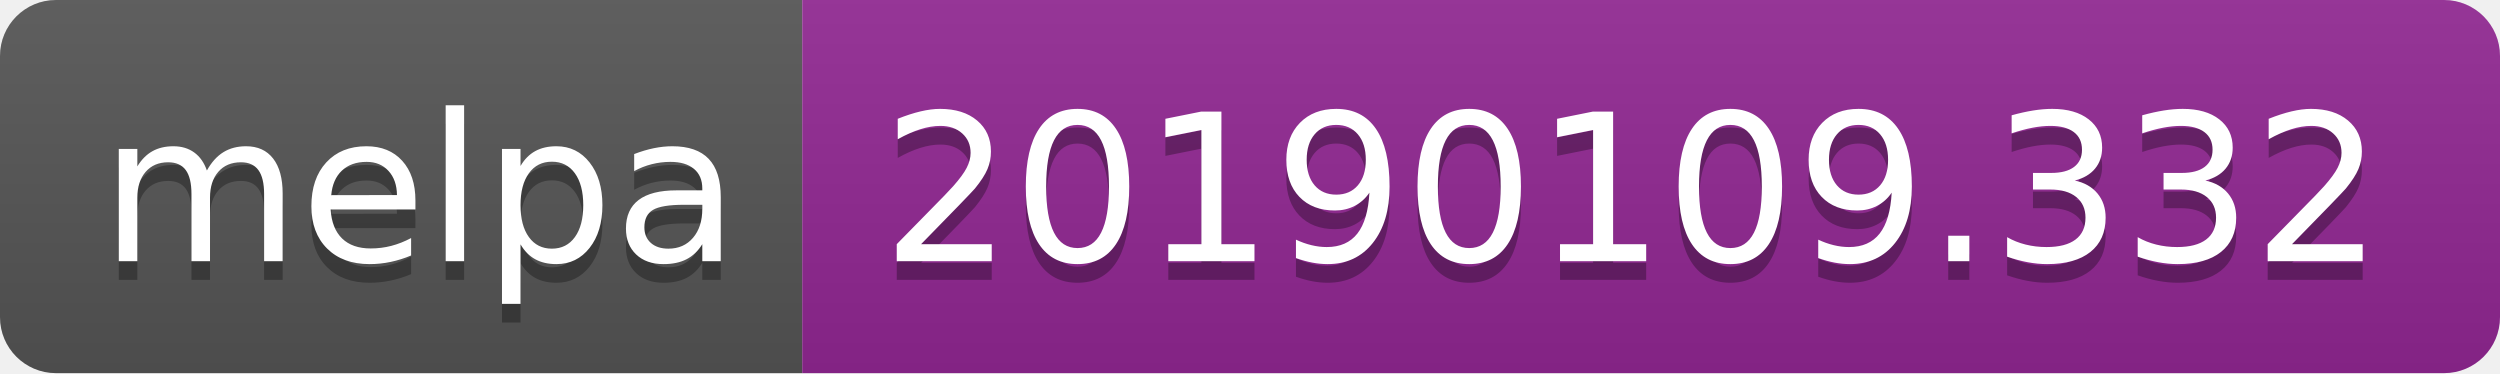
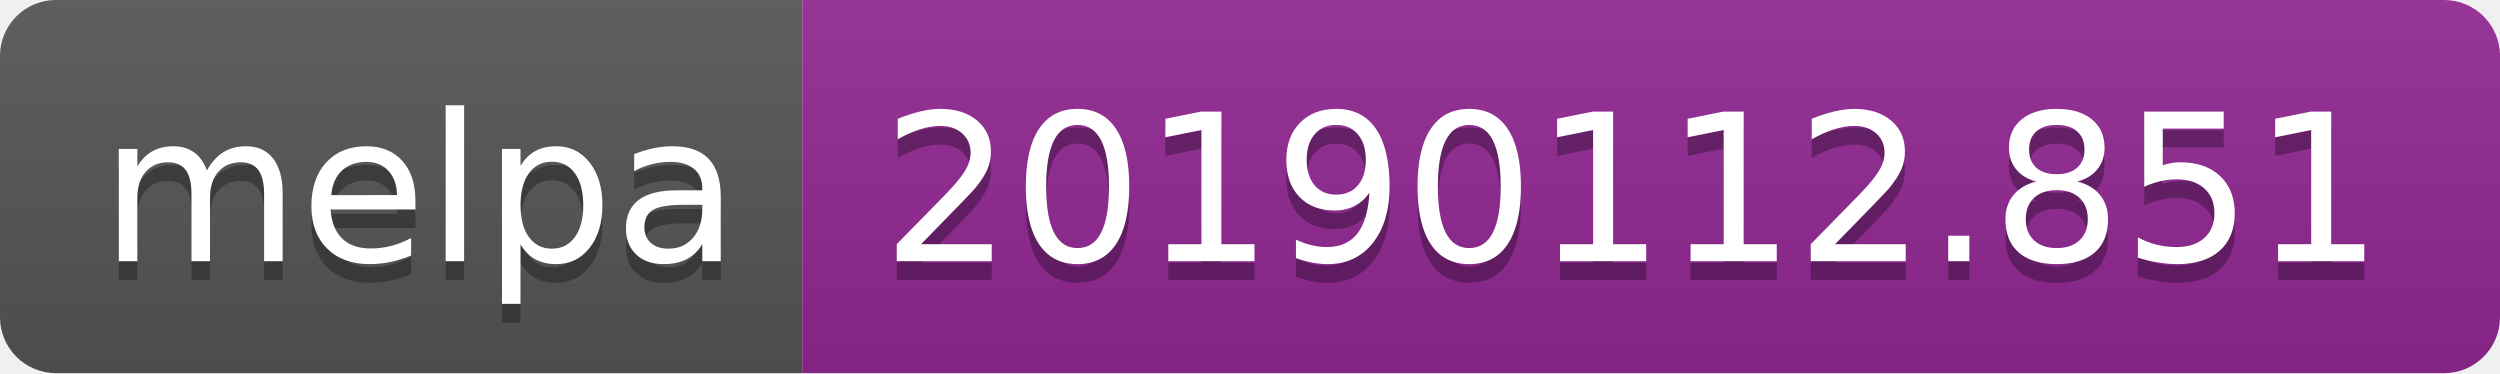
<svg xmlns="http://www.w3.org/2000/svg" width="134" height="20">
  <linearGradient id="b" x2="0" y2="100%">
    <stop offset="0" stop-color="#bbb" stop-opacity=".1" />
    <stop offset="1" stop-opacity=".1" />
  </linearGradient>
  <clipPath id="a">
    <rect width="134" height="20" rx="3" fill="#fff" />
  </clipPath>
  <g clip-path="url(#a)">
    <path fill="#555" d="M0 0h43v20H0z" />
    <path fill="#922793" d="M43 0h91v20H43z" />
    <path fill="url(#b)" d="M0 0h134v20H0z" />
  </g>
  <g fill="#fff" text-anchor="middle" font-family="DejaVu Sans,Verdana,Geneva,sans-serif" font-size="110">
    <text x="225" y="150" fill="#010101" fill-opacity=".3" transform="scale(.1)" textLength="330">melpa</text>
    <text x="225" y="140" transform="scale(.1)" textLength="330">melpa</text>
-     <text x="875" y="150" fill="#010101" fill-opacity=".3" transform="scale(.1)" textLength="810">20190109.332</text>
-     <text x="875" y="140" transform="scale(.1)" textLength="810">20190109.332</text>
+     <text x="875" y="150" fill="#010101" fill-opacity=".3" transform="scale(.1)" textLength="810">20190112.851</text>
+     <text x="875" y="140" transform="scale(.1)" textLength="810">20190112.851</text>
  </g>
</svg>
